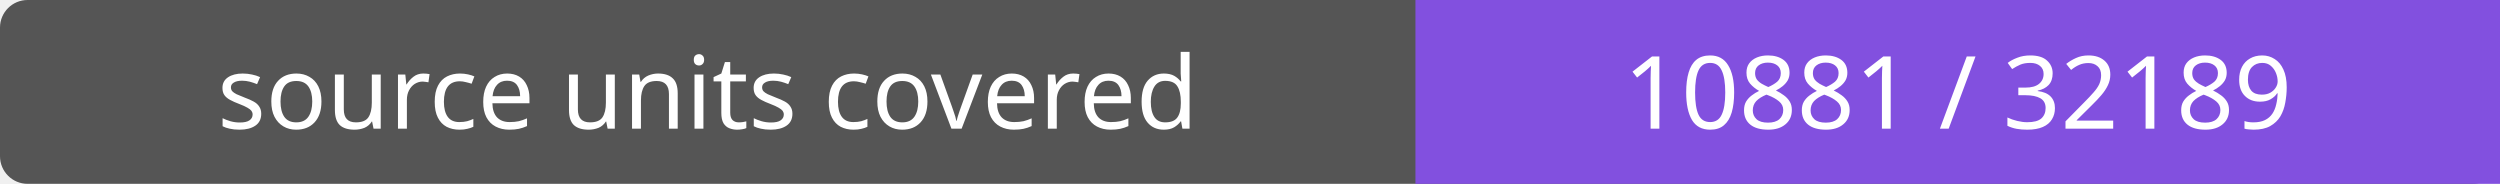
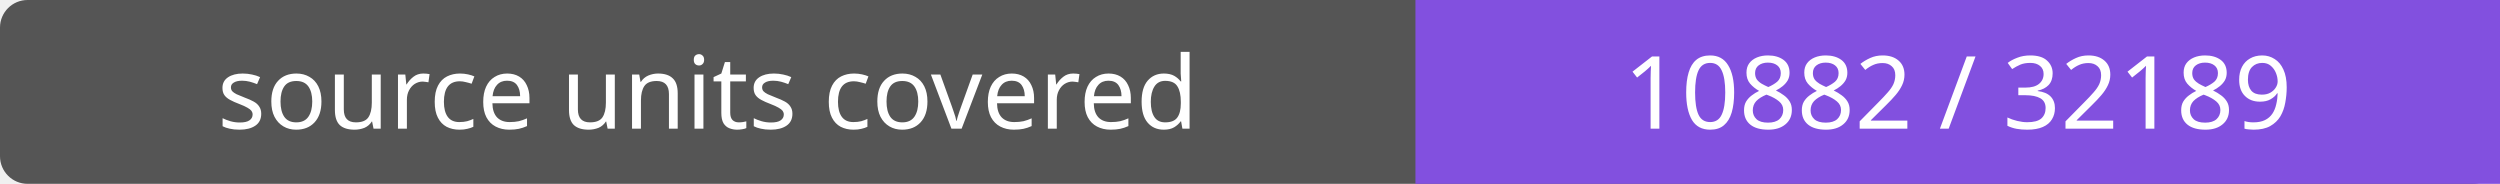
- <svg xmlns="http://www.w3.org/2000/svg" width="272" height="20" role="img" aria-label="source units covered: 10881 / 32189">
+ <svg xmlns="http://www.w3.org/2000/svg" width="272" height="20" role="img" aria-label="source units covered: 10882 / 32189">
  <rect width="272" height="20" rx="3" fill="#555" />
  <path fill="#8250df" d="M154 0h118v20H154z" />
  <g fill="#fff" text-anchor="middle" font-family="Verdana,sans-serif" font-size="11">
    <text x="77.0" y="14">source units covered</text>
-     <text x="213.0" y="14">10881 / 32189</text>
+     <text x="213.0" y="14">10882 / 32189</text>
  </g>
</svg>
